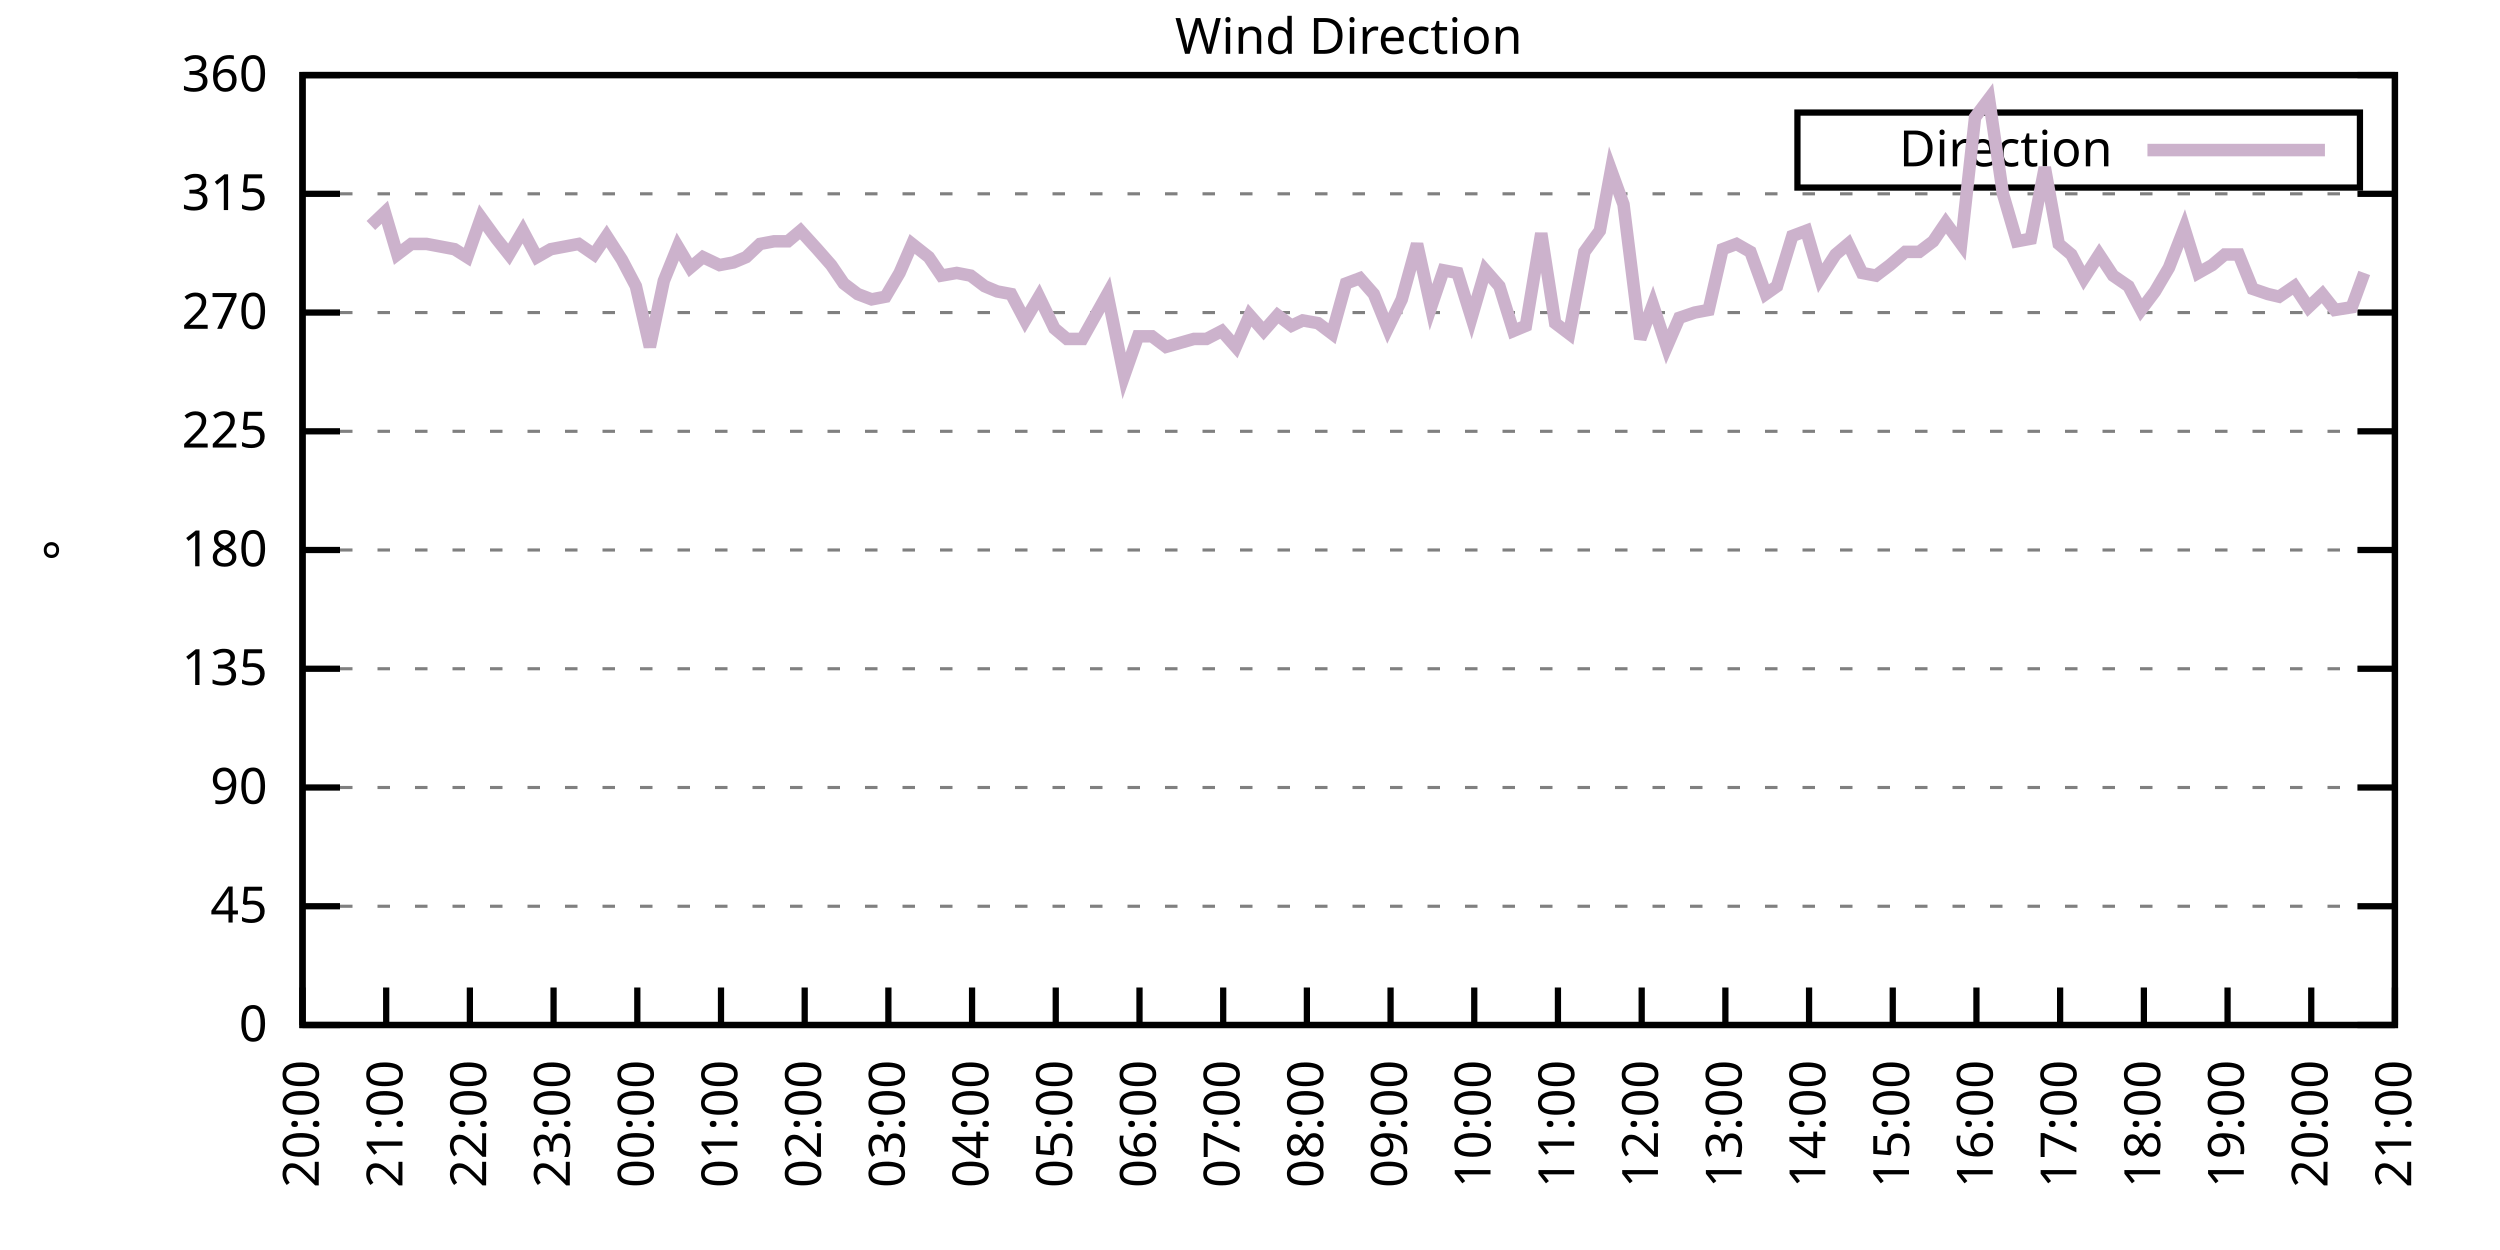
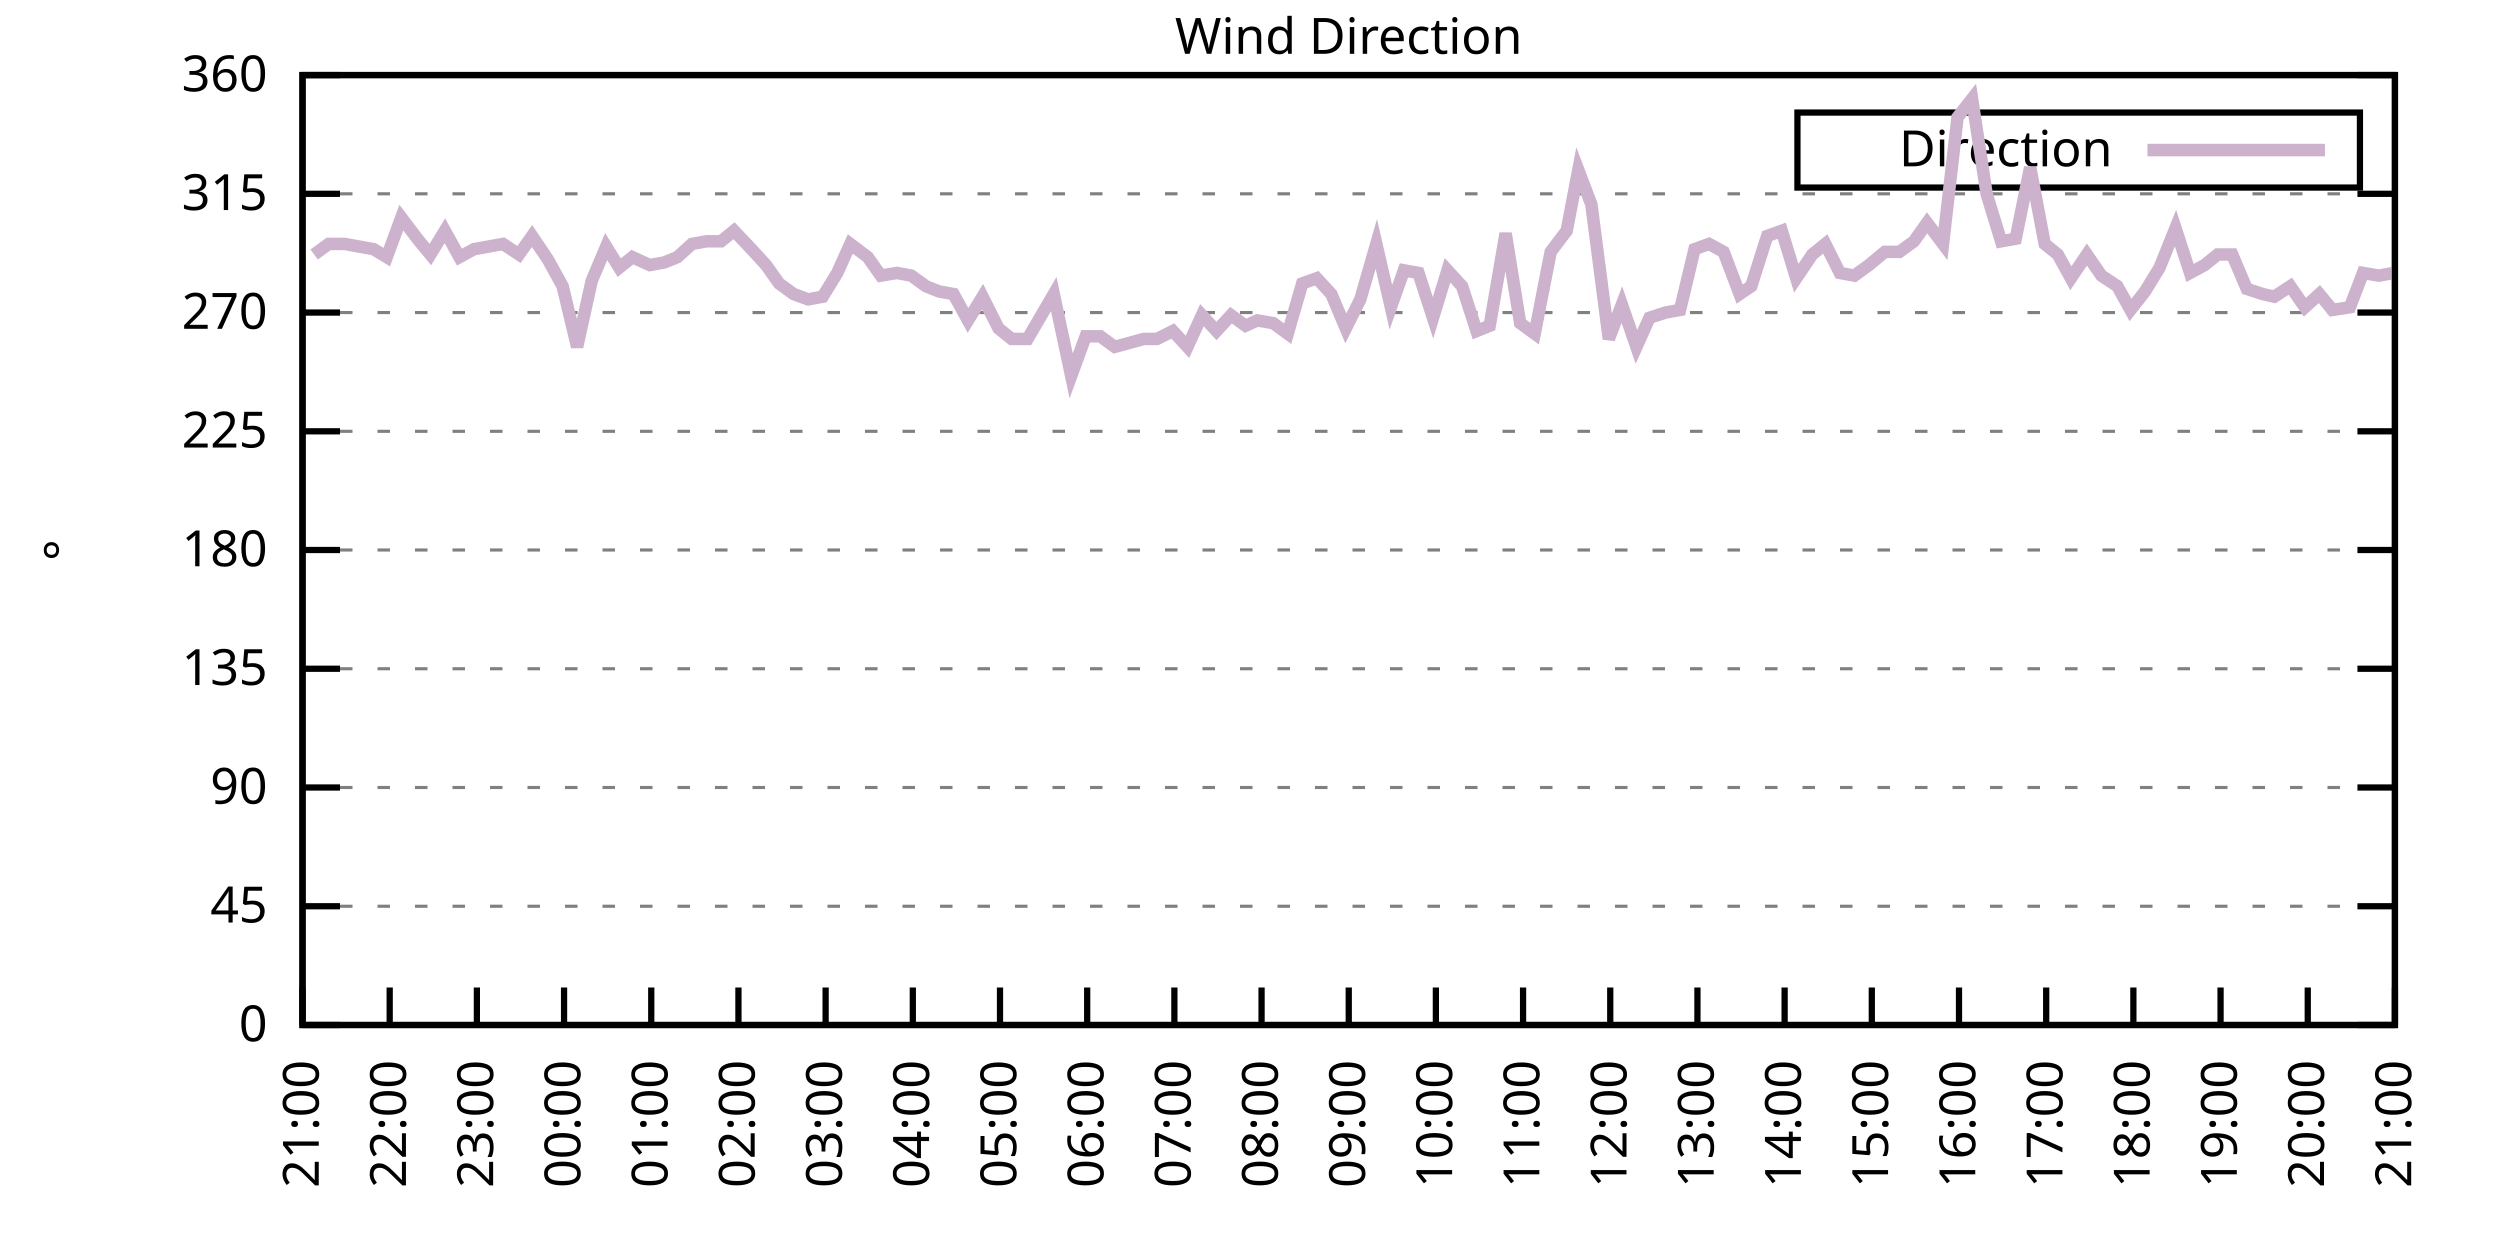
<svg xmlns="http://www.w3.org/2000/svg" xmlns:xlink="http://www.w3.org/1999/xlink" width="400" height="200" viewBox="0 0 400 200">
  <g id="gnuplot_canvas">
    <rect x="0" y="0" width="400" height="200" fill="none" />
    <defs>
      <circle id="gpDot" r="0.5" stroke-width="0.5" stroke="currentColor" />
      <path id="gpPt0" stroke-width="0.333" stroke="currentColor" d="M-1,0 h2 M0,-1 v2" />
      <path id="gpPt1" stroke-width="0.333" stroke="currentColor" d="M-1,-1 L1,1 M1,-1 L-1,1" />
      <path id="gpPt2" stroke-width="0.333" stroke="currentColor" d="M-1,0 L1,0 M0,-1 L0,1 M-1,-1 L1,1 M-1,1 L1,-1" />
      <rect id="gpPt3" stroke-width="0.333" stroke="currentColor" x="-1" y="-1" width="2" height="2" />
      <rect id="gpPt4" stroke-width="0.333" stroke="currentColor" fill="currentColor" x="-1" y="-1" width="2" height="2" />
      <circle id="gpPt5" stroke-width="0.333" stroke="currentColor" cx="0" cy="0" r="1" />
      <use xlink:href="#gpPt5" id="gpPt6" fill="currentColor" stroke="none" />
      <path id="gpPt7" stroke-width="0.333" stroke="currentColor" d="M0,-1.33 L-1.33,0.67 L1.33,0.67 z" />
      <use xlink:href="#gpPt7" id="gpPt8" fill="currentColor" stroke="none" />
      <use xlink:href="#gpPt7" id="gpPt9" stroke="currentColor" transform="rotate(180)" />
      <use xlink:href="#gpPt9" id="gpPt10" fill="currentColor" stroke="none" />
      <use xlink:href="#gpPt3" id="gpPt11" stroke="currentColor" transform="rotate(45)" />
      <use xlink:href="#gpPt11" id="gpPt12" fill="currentColor" stroke="none" />
      <path id="gpPt13" stroke-width="0.333" stroke="currentColor" d="M0,1.330 L1.265,0.411 L0.782,-1.067 L-0.782,-1.076 L-1.265,0.411 z" />
      <use xlink:href="#gpPt13" id="gpPt14" fill="currentColor" stroke="none" />
      <filter id="textbox" filterUnits="objectBoundingBox" x="0" y="0" height="1" width="1">
        <feFlood flood-color="white" flood-opacity="1" result="bgnd" />
        <feComposite in="SourceGraphic" in2="bgnd" operator="atop" />
      </filter>
      <filter id="greybox" filterUnits="objectBoundingBox" x="0" y="0" height="1" width="1">
        <feFlood flood-color="lightgrey" flood-opacity="1" result="grey" />
        <feComposite in="SourceGraphic" in2="grey" operator="atop" />
      </filter>
    </defs>
    <g fill="none" color="white" stroke="currentColor" stroke-width="1.00" stroke-linecap="butt" stroke-linejoin="miter">
</g>
    <g fill="none" color="black" stroke="currentColor" stroke-width="1.00" stroke-linecap="butt" stroke-linejoin="miter">
      <g stroke="none" shape-rendering="crispEdges">
        <polygon fill="rgb(255, 255, 255)" points="48.40,164.00 383.18,164.00 383.18,12.02 48.40,12.02 " />
      </g>
    </g>
    <g fill="none" color="black" stroke="currentColor" stroke-width="1.00" stroke-linecap="butt" stroke-linejoin="miter">
</g>
    <g fill="none" color="black" stroke="black" stroke-width="0.50" stroke-linecap="butt" stroke-linejoin="miter">
</g>
    <g fill="none" color="gray" stroke="currentColor" stroke-width="0.50" stroke-linecap="butt" stroke-linejoin="miter">
      <path stroke="gray" stroke-dasharray="2,4" class="gridline" d="M48.40,164.00 L383.19,164.00  " />
    </g>
    <g fill="none" color="gray" stroke="gray" stroke-width="1.00" stroke-linecap="butt" stroke-linejoin="miter">
</g>
    <g fill="none" color="black" stroke="currentColor" stroke-width="1.00" stroke-linecap="butt" stroke-linejoin="miter">
      <path stroke="black" d="M48.40,164.00 L54.40,164.00 M383.19,164.00 L377.19,164.00  " />
      <g transform="translate(42.80,166.60)" stroke="none" fill="black" font-family="Sans" font-size="8.00" text-anchor="end">
        <text>
          <tspan font-family="Sans"> 0</tspan>
        </text>
      </g>
    </g>
    <g fill="none" color="black" stroke="currentColor" stroke-width="1.00" stroke-linecap="butt" stroke-linejoin="miter">
</g>
    <g fill="none" color="black" stroke="black" stroke-width="0.50" stroke-linecap="butt" stroke-linejoin="miter">
</g>
    <g fill="none" color="gray" stroke="currentColor" stroke-width="0.50" stroke-linecap="butt" stroke-linejoin="miter">
      <path stroke="gray" stroke-dasharray="2,4" class="gridline" d="M48.40,145.00 L383.19,145.00  " />
    </g>
    <g fill="none" color="gray" stroke="gray" stroke-width="1.00" stroke-linecap="butt" stroke-linejoin="miter">
</g>
    <g fill="none" color="black" stroke="currentColor" stroke-width="1.00" stroke-linecap="butt" stroke-linejoin="miter">
      <path stroke="black" d="M48.40,145.00 L54.40,145.00 M383.19,145.00 L377.19,145.00  " />
      <g transform="translate(42.80,147.60)" stroke="none" fill="black" font-family="Sans" font-size="8.00" text-anchor="end">
        <text>
          <tspan font-family="Sans"> 45</tspan>
        </text>
      </g>
    </g>
    <g fill="none" color="black" stroke="currentColor" stroke-width="1.00" stroke-linecap="butt" stroke-linejoin="miter">
</g>
    <g fill="none" color="black" stroke="black" stroke-width="0.50" stroke-linecap="butt" stroke-linejoin="miter">
</g>
    <g fill="none" color="gray" stroke="currentColor" stroke-width="0.50" stroke-linecap="butt" stroke-linejoin="miter">
      <path stroke="gray" stroke-dasharray="2,4" class="gridline" d="M48.40,126.00 L383.19,126.00  " />
    </g>
    <g fill="none" color="gray" stroke="gray" stroke-width="1.00" stroke-linecap="butt" stroke-linejoin="miter">
</g>
    <g fill="none" color="black" stroke="currentColor" stroke-width="1.00" stroke-linecap="butt" stroke-linejoin="miter">
      <path stroke="black" d="M48.40,126.00 L54.40,126.00 M383.19,126.00 L377.19,126.00  " />
      <g transform="translate(42.80,128.60)" stroke="none" fill="black" font-family="Sans" font-size="8.00" text-anchor="end">
        <text>
          <tspan font-family="Sans"> 90</tspan>
        </text>
      </g>
    </g>
    <g fill="none" color="black" stroke="currentColor" stroke-width="1.00" stroke-linecap="butt" stroke-linejoin="miter">
</g>
    <g fill="none" color="black" stroke="black" stroke-width="0.50" stroke-linecap="butt" stroke-linejoin="miter">
</g>
    <g fill="none" color="gray" stroke="currentColor" stroke-width="0.50" stroke-linecap="butt" stroke-linejoin="miter">
      <path stroke="gray" stroke-dasharray="2,4" class="gridline" d="M48.40,107.00 L383.19,107.00  " />
    </g>
    <g fill="none" color="gray" stroke="gray" stroke-width="1.00" stroke-linecap="butt" stroke-linejoin="miter">
</g>
    <g fill="none" color="black" stroke="currentColor" stroke-width="1.00" stroke-linecap="butt" stroke-linejoin="miter">
      <path stroke="black" d="M48.40,107.00 L54.40,107.00 M383.19,107.00 L377.19,107.00  " />
      <g transform="translate(42.80,109.60)" stroke="none" fill="black" font-family="Sans" font-size="8.00" text-anchor="end">
        <text>
          <tspan font-family="Sans"> 135</tspan>
        </text>
      </g>
    </g>
    <g fill="none" color="black" stroke="currentColor" stroke-width="1.00" stroke-linecap="butt" stroke-linejoin="miter">
</g>
    <g fill="none" color="black" stroke="black" stroke-width="0.50" stroke-linecap="butt" stroke-linejoin="miter">
</g>
    <g fill="none" color="gray" stroke="currentColor" stroke-width="0.50" stroke-linecap="butt" stroke-linejoin="miter">
      <path stroke="gray" stroke-dasharray="2,4" class="gridline" d="M48.40,88.00 L383.19,88.00  " />
    </g>
    <g fill="none" color="gray" stroke="gray" stroke-width="1.00" stroke-linecap="butt" stroke-linejoin="miter">
</g>
    <g fill="none" color="black" stroke="currentColor" stroke-width="1.00" stroke-linecap="butt" stroke-linejoin="miter">
      <path stroke="black" d="M48.40,88.00 L54.40,88.00 M383.19,88.00 L377.19,88.00  " />
      <g transform="translate(42.80,90.60)" stroke="none" fill="black" font-family="Sans" font-size="8.00" text-anchor="end">
        <text>
          <tspan font-family="Sans"> 180</tspan>
        </text>
      </g>
    </g>
    <g fill="none" color="black" stroke="currentColor" stroke-width="1.00" stroke-linecap="butt" stroke-linejoin="miter">
</g>
    <g fill="none" color="black" stroke="black" stroke-width="0.50" stroke-linecap="butt" stroke-linejoin="miter">
</g>
    <g fill="none" color="gray" stroke="currentColor" stroke-width="0.50" stroke-linecap="butt" stroke-linejoin="miter">
      <path stroke="gray" stroke-dasharray="2,4" class="gridline" d="M48.40,69.01 L383.19,69.01  " />
    </g>
    <g fill="none" color="gray" stroke="gray" stroke-width="1.00" stroke-linecap="butt" stroke-linejoin="miter">
</g>
    <g fill="none" color="black" stroke="currentColor" stroke-width="1.00" stroke-linecap="butt" stroke-linejoin="miter">
      <path stroke="black" d="M48.40,69.01 L54.40,69.01 M383.19,69.01 L377.19,69.01  " />
      <g transform="translate(42.80,71.61)" stroke="none" fill="black" font-family="Sans" font-size="8.00" text-anchor="end">
        <text>
          <tspan font-family="Sans"> 225</tspan>
        </text>
      </g>
    </g>
    <g fill="none" color="black" stroke="currentColor" stroke-width="1.00" stroke-linecap="butt" stroke-linejoin="miter">
</g>
    <g fill="none" color="black" stroke="black" stroke-width="0.50" stroke-linecap="butt" stroke-linejoin="miter">
</g>
    <g fill="none" color="gray" stroke="currentColor" stroke-width="0.50" stroke-linecap="butt" stroke-linejoin="miter">
      <path stroke="gray" stroke-dasharray="2,4" class="gridline" d="M48.40,50.01 L383.19,50.01  " />
    </g>
    <g fill="none" color="gray" stroke="gray" stroke-width="1.00" stroke-linecap="butt" stroke-linejoin="miter">
</g>
    <g fill="none" color="black" stroke="currentColor" stroke-width="1.00" stroke-linecap="butt" stroke-linejoin="miter">
      <path stroke="black" d="M48.40,50.01 L54.40,50.01 M383.19,50.01 L377.19,50.01  " />
      <g transform="translate(42.80,52.61)" stroke="none" fill="black" font-family="Sans" font-size="8.00" text-anchor="end">
        <text>
          <tspan font-family="Sans"> 270</tspan>
        </text>
      </g>
    </g>
    <g fill="none" color="black" stroke="currentColor" stroke-width="1.00" stroke-linecap="butt" stroke-linejoin="miter">
</g>
    <g fill="none" color="black" stroke="black" stroke-width="0.50" stroke-linecap="butt" stroke-linejoin="miter">
</g>
    <g fill="none" color="gray" stroke="currentColor" stroke-width="0.50" stroke-linecap="butt" stroke-linejoin="miter">
      <path stroke="gray" stroke-dasharray="2,4" class="gridline" d="M48.40,31.01 L383.19,31.01  " />
    </g>
    <g fill="none" color="gray" stroke="gray" stroke-width="1.00" stroke-linecap="butt" stroke-linejoin="miter">
</g>
    <g fill="none" color="black" stroke="currentColor" stroke-width="1.00" stroke-linecap="butt" stroke-linejoin="miter">
      <path stroke="black" d="M48.40,31.01 L54.40,31.01 M383.19,31.01 L377.19,31.01  " />
      <g transform="translate(42.80,33.61)" stroke="none" fill="black" font-family="Sans" font-size="8.00" text-anchor="end">
        <text>
          <tspan font-family="Sans"> 315</tspan>
        </text>
      </g>
    </g>
    <g fill="none" color="black" stroke="currentColor" stroke-width="1.00" stroke-linecap="butt" stroke-linejoin="miter">
</g>
    <g fill="none" color="black" stroke="black" stroke-width="0.50" stroke-linecap="butt" stroke-linejoin="miter">
</g>
    <g fill="none" color="gray" stroke="currentColor" stroke-width="0.50" stroke-linecap="butt" stroke-linejoin="miter">
      <path stroke="gray" stroke-dasharray="2,4" class="gridline" d="M48.40,12.01 L383.19,12.01  " />
    </g>
    <g fill="none" color="gray" stroke="gray" stroke-width="1.00" stroke-linecap="butt" stroke-linejoin="miter">
</g>
    <g fill="none" color="black" stroke="currentColor" stroke-width="1.00" stroke-linecap="butt" stroke-linejoin="miter">
      <path stroke="black" d="M48.40,12.01 L54.40,12.01 M383.19,12.01 L377.19,12.01  " />
      <g transform="translate(42.80,14.61)" stroke="none" fill="black" font-family="Sans" font-size="8.00" text-anchor="end">
        <text>
          <tspan font-family="Sans"> 360</tspan>
        </text>
      </g>
    </g>
    <g fill="none" color="black" stroke="currentColor" stroke-width="1.00" stroke-linecap="butt" stroke-linejoin="miter">
      <path stroke="black" d="M48.40,164.00 L48.40,158.00  " />
      <g transform="translate(51.00,169.60) rotate(270.00)" stroke="none" fill="black" font-family="Sans" font-size="8.00" text-anchor="end">
        <text>
-           <tspan font-family="Sans">20:00</tspan>
-         </text>
-       </g>
-     </g>
-     <g fill="none" color="black" stroke="currentColor" stroke-width="1.00" stroke-linecap="butt" stroke-linejoin="miter">
-       <path stroke="black" d="M61.79,164.00 L61.79,158.00  " />
-       <g transform="translate(64.39,169.60) rotate(270.00)" stroke="none" fill="black" font-family="Sans" font-size="8.00" text-anchor="end">
-         <text>
          <tspan font-family="Sans">21:00</tspan>
        </text>
      </g>
    </g>
    <g fill="none" color="black" stroke="currentColor" stroke-width="1.00" stroke-linecap="butt" stroke-linejoin="miter">
-       <path stroke="black" d="M75.18,164.00 L75.18,158.00  " />
-       <g transform="translate(77.78,169.60) rotate(270.00)" stroke="none" fill="black" font-family="Sans" font-size="8.00" text-anchor="end">
+       <path stroke="black" d="M62.35,164.00 L62.35,158.00  " />
+       <g transform="translate(64.95,169.60) rotate(270.00)" stroke="none" fill="black" font-family="Sans" font-size="8.00" text-anchor="end">
        <text>
          <tspan font-family="Sans">22:00</tspan>
        </text>
      </g>
    </g>
    <g fill="none" color="black" stroke="currentColor" stroke-width="1.00" stroke-linecap="butt" stroke-linejoin="miter">
-       <path stroke="black" d="M88.57,164.00 L88.57,158.00  " />
-       <g transform="translate(91.17,169.60) rotate(270.00)" stroke="none" fill="black" font-family="Sans" font-size="8.00" text-anchor="end">
+       <path stroke="black" d="M76.30,164.00 L76.30,158.00  " />
+       <g transform="translate(78.90,169.60) rotate(270.00)" stroke="none" fill="black" font-family="Sans" font-size="8.00" text-anchor="end">
        <text>
          <tspan font-family="Sans">23:00</tspan>
        </text>
      </g>
    </g>
    <g fill="none" color="black" stroke="currentColor" stroke-width="1.00" stroke-linecap="butt" stroke-linejoin="miter">
-       <path stroke="black" d="M101.97,164.00 L101.97,158.00  " />
-       <g transform="translate(104.57,169.60) rotate(270.00)" stroke="none" fill="black" font-family="Sans" font-size="8.00" text-anchor="end">
+       <path stroke="black" d="M90.25,164.00 L90.25,158.00  " />
+       <g transform="translate(92.85,169.60) rotate(270.00)" stroke="none" fill="black" font-family="Sans" font-size="8.00" text-anchor="end">
        <text>
          <tspan font-family="Sans">00:00</tspan>
        </text>
      </g>
    </g>
    <g fill="none" color="black" stroke="currentColor" stroke-width="1.00" stroke-linecap="butt" stroke-linejoin="miter">
-       <path stroke="black" d="M115.36,164.00 L115.36,158.00  " />
-       <g transform="translate(117.96,169.60) rotate(270.00)" stroke="none" fill="black" font-family="Sans" font-size="8.00" text-anchor="end">
+       <path stroke="black" d="M104.20,164.00 L104.20,158.00  " />
+       <g transform="translate(106.80,169.60) rotate(270.00)" stroke="none" fill="black" font-family="Sans" font-size="8.00" text-anchor="end">
        <text>
          <tspan font-family="Sans">01:00</tspan>
        </text>
      </g>
    </g>
    <g fill="none" color="black" stroke="currentColor" stroke-width="1.00" stroke-linecap="butt" stroke-linejoin="miter">
-       <path stroke="black" d="M128.75,164.00 L128.75,158.00  " />
-       <g transform="translate(131.35,169.60) rotate(270.00)" stroke="none" fill="black" font-family="Sans" font-size="8.00" text-anchor="end">
+       <path stroke="black" d="M118.15,164.00 L118.15,158.00  " />
+       <g transform="translate(120.75,169.60) rotate(270.00)" stroke="none" fill="black" font-family="Sans" font-size="8.00" text-anchor="end">
        <text>
          <tspan font-family="Sans">02:00</tspan>
        </text>
      </g>
    </g>
    <g fill="none" color="black" stroke="currentColor" stroke-width="1.00" stroke-linecap="butt" stroke-linejoin="miter">
-       <path stroke="black" d="M142.14,164.00 L142.14,158.00  " />
-       <g transform="translate(144.74,169.60) rotate(270.00)" stroke="none" fill="black" font-family="Sans" font-size="8.00" text-anchor="end">
+       <path stroke="black" d="M132.10,164.00 L132.10,158.00  " />
+       <g transform="translate(134.70,169.60) rotate(270.00)" stroke="none" fill="black" font-family="Sans" font-size="8.00" text-anchor="end">
        <text>
          <tspan font-family="Sans">03:00</tspan>
        </text>
      </g>
    </g>
    <g fill="none" color="black" stroke="currentColor" stroke-width="1.00" stroke-linecap="butt" stroke-linejoin="miter">
-       <path stroke="black" d="M155.53,164.00 L155.53,158.00  " />
-       <g transform="translate(158.13,169.60) rotate(270.00)" stroke="none" fill="black" font-family="Sans" font-size="8.00" text-anchor="end">
+       <path stroke="black" d="M146.05,164.00 L146.05,158.00  " />
+       <g transform="translate(148.65,169.60) rotate(270.00)" stroke="none" fill="black" font-family="Sans" font-size="8.00" text-anchor="end">
        <text>
          <tspan font-family="Sans">04:00</tspan>
        </text>
      </g>
    </g>
    <g fill="none" color="black" stroke="currentColor" stroke-width="1.00" stroke-linecap="butt" stroke-linejoin="miter">
-       <path stroke="black" d="M168.92,164.00 L168.92,158.00  " />
-       <g transform="translate(171.52,169.60) rotate(270.00)" stroke="none" fill="black" font-family="Sans" font-size="8.00" text-anchor="end">
+       <path stroke="black" d="M160.00,164.00 L160.00,158.00  " />
+       <g transform="translate(162.60,169.60) rotate(270.00)" stroke="none" fill="black" font-family="Sans" font-size="8.00" text-anchor="end">
        <text>
          <tspan font-family="Sans">05:00</tspan>
        </text>
      </g>
    </g>
    <g fill="none" color="black" stroke="currentColor" stroke-width="1.00" stroke-linecap="butt" stroke-linejoin="miter">
-       <path stroke="black" d="M182.32,164.00 L182.32,158.00  " />
-       <g transform="translate(184.92,169.60) rotate(270.00)" stroke="none" fill="black" font-family="Sans" font-size="8.00" text-anchor="end">
+       <path stroke="black" d="M173.95,164.00 L173.95,158.00  " />
+       <g transform="translate(176.55,169.60) rotate(270.00)" stroke="none" fill="black" font-family="Sans" font-size="8.00" text-anchor="end">
        <text>
          <tspan font-family="Sans">06:00</tspan>
        </text>
      </g>
    </g>
    <g fill="none" color="black" stroke="currentColor" stroke-width="1.00" stroke-linecap="butt" stroke-linejoin="miter">
-       <path stroke="black" d="M195.71,164.00 L195.71,158.00  " />
-       <g transform="translate(198.31,169.60) rotate(270.00)" stroke="none" fill="black" font-family="Sans" font-size="8.00" text-anchor="end">
+       <path stroke="black" d="M187.90,164.00 L187.90,158.00  " />
+       <g transform="translate(190.50,169.60) rotate(270.00)" stroke="none" fill="black" font-family="Sans" font-size="8.00" text-anchor="end">
        <text>
          <tspan font-family="Sans">07:00</tspan>
        </text>
      </g>
    </g>
    <g fill="none" color="black" stroke="currentColor" stroke-width="1.00" stroke-linecap="butt" stroke-linejoin="miter">
-       <path stroke="black" d="M209.10,164.00 L209.10,158.00  " />
-       <g transform="translate(211.70,169.60) rotate(270.00)" stroke="none" fill="black" font-family="Sans" font-size="8.00" text-anchor="end">
+       <path stroke="black" d="M201.85,164.00 L201.85,158.00  " />
+       <g transform="translate(204.45,169.60) rotate(270.00)" stroke="none" fill="black" font-family="Sans" font-size="8.00" text-anchor="end">
        <text>
          <tspan font-family="Sans">08:00</tspan>
        </text>
      </g>
    </g>
    <g fill="none" color="black" stroke="currentColor" stroke-width="1.00" stroke-linecap="butt" stroke-linejoin="miter">
-       <path stroke="black" d="M222.49,164.00 L222.49,158.00  " />
-       <g transform="translate(225.09,169.60) rotate(270.00)" stroke="none" fill="black" font-family="Sans" font-size="8.00" text-anchor="end">
+       <path stroke="black" d="M215.80,164.00 L215.80,158.00  " />
+       <g transform="translate(218.40,169.60) rotate(270.00)" stroke="none" fill="black" font-family="Sans" font-size="8.00" text-anchor="end">
        <text>
          <tspan font-family="Sans">09:00</tspan>
        </text>
      </g>
    </g>
    <g fill="none" color="black" stroke="currentColor" stroke-width="1.00" stroke-linecap="butt" stroke-linejoin="miter">
-       <path stroke="black" d="M235.88,164.00 L235.88,158.00  " />
-       <g transform="translate(238.48,169.60) rotate(270.00)" stroke="none" fill="black" font-family="Sans" font-size="8.00" text-anchor="end">
+       <path stroke="black" d="M229.74,164.00 L229.74,158.00  " />
+       <g transform="translate(232.34,169.60) rotate(270.00)" stroke="none" fill="black" font-family="Sans" font-size="8.00" text-anchor="end">
        <text>
          <tspan font-family="Sans">10:00</tspan>
        </text>
      </g>
    </g>
    <g fill="none" color="black" stroke="currentColor" stroke-width="1.00" stroke-linecap="butt" stroke-linejoin="miter">
-       <path stroke="black" d="M249.27,164.00 L249.27,158.00  " />
-       <g transform="translate(251.87,169.60) rotate(270.00)" stroke="none" fill="black" font-family="Sans" font-size="8.00" text-anchor="end">
+       <path stroke="black" d="M243.69,164.00 L243.69,158.00  " />
+       <g transform="translate(246.29,169.60) rotate(270.00)" stroke="none" fill="black" font-family="Sans" font-size="8.00" text-anchor="end">
        <text>
          <tspan font-family="Sans">11:00</tspan>
        </text>
      </g>
    </g>
    <g fill="none" color="black" stroke="currentColor" stroke-width="1.00" stroke-linecap="butt" stroke-linejoin="miter">
-       <path stroke="black" d="M262.67,164.00 L262.67,158.00  " />
-       <g transform="translate(265.27,169.60) rotate(270.00)" stroke="none" fill="black" font-family="Sans" font-size="8.00" text-anchor="end">
+       <path stroke="black" d="M257.64,164.00 L257.64,158.00  " />
+       <g transform="translate(260.24,169.60) rotate(270.00)" stroke="none" fill="black" font-family="Sans" font-size="8.00" text-anchor="end">
        <text>
          <tspan font-family="Sans">12:00</tspan>
        </text>
      </g>
    </g>
    <g fill="none" color="black" stroke="currentColor" stroke-width="1.00" stroke-linecap="butt" stroke-linejoin="miter">
-       <path stroke="black" d="M276.06,164.00 L276.06,158.00  " />
-       <g transform="translate(278.66,169.60) rotate(270.00)" stroke="none" fill="black" font-family="Sans" font-size="8.00" text-anchor="end">
+       <path stroke="black" d="M271.59,164.00 L271.59,158.00  " />
+       <g transform="translate(274.19,169.60) rotate(270.00)" stroke="none" fill="black" font-family="Sans" font-size="8.00" text-anchor="end">
        <text>
          <tspan font-family="Sans">13:00</tspan>
        </text>
      </g>
    </g>
    <g fill="none" color="black" stroke="currentColor" stroke-width="1.00" stroke-linecap="butt" stroke-linejoin="miter">
-       <path stroke="black" d="M289.45,164.00 L289.45,158.00  " />
-       <g transform="translate(292.05,169.60) rotate(270.00)" stroke="none" fill="black" font-family="Sans" font-size="8.00" text-anchor="end">
+       <path stroke="black" d="M285.54,164.00 L285.54,158.00  " />
+       <g transform="translate(288.14,169.60) rotate(270.00)" stroke="none" fill="black" font-family="Sans" font-size="8.00" text-anchor="end">
        <text>
          <tspan font-family="Sans">14:00</tspan>
        </text>
      </g>
    </g>
    <g fill="none" color="black" stroke="currentColor" stroke-width="1.00" stroke-linecap="butt" stroke-linejoin="miter">
-       <path stroke="black" d="M302.84,164.00 L302.84,158.00  " />
-       <g transform="translate(305.44,169.60) rotate(270.00)" stroke="none" fill="black" font-family="Sans" font-size="8.00" text-anchor="end">
+       <path stroke="black" d="M299.49,164.00 L299.49,158.00  " />
+       <g transform="translate(302.09,169.60) rotate(270.00)" stroke="none" fill="black" font-family="Sans" font-size="8.00" text-anchor="end">
        <text>
          <tspan font-family="Sans">15:00</tspan>
        </text>
      </g>
    </g>
    <g fill="none" color="black" stroke="currentColor" stroke-width="1.00" stroke-linecap="butt" stroke-linejoin="miter">
-       <path stroke="black" d="M316.23,164.00 L316.23,158.00  " />
-       <g transform="translate(318.83,169.60) rotate(270.00)" stroke="none" fill="black" font-family="Sans" font-size="8.00" text-anchor="end">
+       <path stroke="black" d="M313.44,164.00 L313.44,158.00  " />
+       <g transform="translate(316.04,169.60) rotate(270.00)" stroke="none" fill="black" font-family="Sans" font-size="8.00" text-anchor="end">
        <text>
          <tspan font-family="Sans">16:00</tspan>
        </text>
      </g>
    </g>
    <g fill="none" color="black" stroke="currentColor" stroke-width="1.00" stroke-linecap="butt" stroke-linejoin="miter">
-       <path stroke="black" d="M329.62,164.00 L329.62,158.00  " />
-       <g transform="translate(332.22,169.60) rotate(270.00)" stroke="none" fill="black" font-family="Sans" font-size="8.00" text-anchor="end">
+       <path stroke="black" d="M327.39,164.00 L327.39,158.00  " />
+       <g transform="translate(329.99,169.60) rotate(270.00)" stroke="none" fill="black" font-family="Sans" font-size="8.00" text-anchor="end">
        <text>
          <tspan font-family="Sans">17:00</tspan>
        </text>
      </g>
    </g>
    <g fill="none" color="black" stroke="currentColor" stroke-width="1.00" stroke-linecap="butt" stroke-linejoin="miter">
-       <path stroke="black" d="M343.02,164.00 L343.02,158.00  " />
-       <g transform="translate(345.62,169.60) rotate(270.00)" stroke="none" fill="black" font-family="Sans" font-size="8.00" text-anchor="end">
+       <path stroke="black" d="M341.34,164.00 L341.34,158.00  " />
+       <g transform="translate(343.94,169.60) rotate(270.00)" stroke="none" fill="black" font-family="Sans" font-size="8.00" text-anchor="end">
        <text>
          <tspan font-family="Sans">18:00</tspan>
        </text>
      </g>
    </g>
    <g fill="none" color="black" stroke="currentColor" stroke-width="1.00" stroke-linecap="butt" stroke-linejoin="miter">
-       <path stroke="black" d="M356.41,164.00 L356.41,158.00  " />
-       <g transform="translate(359.01,169.60) rotate(270.00)" stroke="none" fill="black" font-family="Sans" font-size="8.00" text-anchor="end">
+       <path stroke="black" d="M355.29,164.00 L355.29,158.00  " />
+       <g transform="translate(357.89,169.60) rotate(270.00)" stroke="none" fill="black" font-family="Sans" font-size="8.00" text-anchor="end">
        <text>
          <tspan font-family="Sans">19:00</tspan>
        </text>
      </g>
    </g>
    <g fill="none" color="black" stroke="currentColor" stroke-width="1.00" stroke-linecap="butt" stroke-linejoin="miter">
-       <path stroke="black" d="M369.80,164.00 L369.80,158.00  " />
-       <g transform="translate(372.40,169.60) rotate(270.00)" stroke="none" fill="black" font-family="Sans" font-size="8.00" text-anchor="end">
+       <path stroke="black" d="M369.24,164.00 L369.24,158.00  " />
+       <g transform="translate(371.84,169.60) rotate(270.00)" stroke="none" fill="black" font-family="Sans" font-size="8.00" text-anchor="end">
        <text>
          <tspan font-family="Sans">20:00</tspan>
        </text>
      </g>
    </g>
    <g fill="none" color="black" stroke="currentColor" stroke-width="1.00" stroke-linecap="butt" stroke-linejoin="miter">
      <path stroke="black" d="M383.19,164.00 L383.19,158.00  " />
      <g transform="translate(385.79,169.60) rotate(270.00)" stroke="none" fill="black" font-family="Sans" font-size="8.00" text-anchor="end">
        <text>
          <tspan font-family="Sans">21:00</tspan>
        </text>
      </g>
    </g>
    <g fill="none" color="black" stroke="currentColor" stroke-width="1.00" stroke-linecap="butt" stroke-linejoin="miter">
</g>
    <g fill="none" color="black" stroke="currentColor" stroke-width="1.00" stroke-linecap="butt" stroke-linejoin="miter">
      <path stroke="black" d="M48.40,12.01 L48.40,164.00 L383.19,164.00 L383.19,12.01 L48.40,12.01 Z  " />
    </g>
    <g fill="none" color="black" stroke="currentColor" stroke-width="1.00" stroke-linecap="butt" stroke-linejoin="miter">
</g>
    <g fill="none" color="black" stroke="currentColor" stroke-width="1.00" stroke-linecap="butt" stroke-linejoin="miter">
      <path stroke="black" d="M287.59,30.01 L287.59,18.01 L377.59,18.01 L377.59,30.01 L287.59,30.01 Z  " />
    </g>
    <g id="Wind_direction_plot_1">
      <g fill="none" color="white" stroke="black" stroke-width="2.00" stroke-linecap="butt" stroke-linejoin="miter">
</g>
      <g fill="none" color="black" stroke="currentColor" stroke-width="2.00" stroke-linecap="butt" stroke-linejoin="miter">
        <g transform="translate(337.99,26.61)" stroke="none" fill="black" font-family="Sans" font-size="8.00" text-anchor="end">
          <text>
            <tspan font-family="Sans">Direction</tspan>
          </text>
        </g>
      </g>
      <g fill="none" color="black" stroke="currentColor" stroke-width="2.00" stroke-linecap="butt" stroke-linejoin="miter">
-         <path stroke="rgb(204, 178, 204)" d="M343.59,24.01 L371.99,24.01 M59.34,36.08 L61.57,33.96 L63.58,40.72 L65.81,39.03 L68.26,39.03 L70.50,39.45   L72.73,39.87 L74.74,41.14 L76.97,34.81 L79.42,38.19 L81.43,40.72 L83.66,36.92 L85.90,41.14 L88.13,39.87   L90.36,39.45 L92.59,39.03 L95.05,40.72 L97.06,37.76 L99.51,41.56 L101.74,45.79 L103.98,55.50 L106.21,44.94   L108.44,39.45 L110.45,42.83 L112.46,41.14 L115.13,42.41 L117.37,41.99 L119.38,41.14 L121.61,39.03 L123.84,38.61   L126.07,38.61 L128.08,36.92 L130.76,39.87 L132.99,42.41 L135.00,45.36 L137.23,47.05 L139.46,47.90 L141.69,47.47   L143.93,43.67 L145.94,39.03 L148.61,41.14 L150.62,44.10 L153.08,43.67 L155.31,44.10 L157.54,45.79 L159.55,46.63   L161.78,47.05 L164.01,51.27 L166.25,47.47 L168.70,52.54 L170.71,54.23 L173.17,54.23 L177.18,47.05 L179.86,60.14   L182.09,53.81 L184.32,53.81 L186.56,55.50 L191.02,54.23 L193.03,54.23 L195.48,52.96 L197.72,55.50 L199.95,50.43   L202.18,52.96 L204.41,50.43 L206.64,52.12 L208.43,51.27 L210.88,51.70 L213.12,53.39 L215.35,45.36 L217.58,44.52   L219.81,47.05 L222.04,52.54 L224.28,47.90 L226.73,39.03 L228.96,49.16 L230.97,43.25 L233.20,43.67 L235.44,50.85   L237.67,43.25 L239.90,45.79 L242.13,52.96 L244.14,52.12 L246.60,37.34 L248.83,51.70 L251.06,53.39 L253.51,40.30   L255.97,36.92 L257.76,27.21 L259.76,32.70 L262.44,54.23 L264.45,48.74 L266.68,55.50 L268.69,50.85 L271.15,50.01   L273.38,49.59 L275.61,39.87 L277.84,39.03 L280.07,40.30 L282.53,47.05 L284.32,45.79 L286.77,37.76 L289.00,36.92   L291.23,44.52 L293.69,40.72 L295.70,39.03 L297.93,43.67 L300.16,44.10 L302.39,42.41 L304.85,40.30 L307.08,40.30   L309.31,38.61 L311.32,35.65 L313.78,39.03 L316.01,18.77 L318.24,15.81 L320.47,31.01 L322.70,38.61 L324.94,38.19   L327.17,26.79 L329.40,39.03 L331.41,40.72 L333.42,44.52 L335.87,40.72 L338.10,44.10 L340.56,45.79 L342.57,49.59   L344.80,46.63 L347.03,42.83 L349.49,36.50 L351.72,43.67 L353.95,42.41 L355.96,40.72 L358.19,40.72 L360.42,46.21   L362.88,47.05 L364.66,47.47 L367.12,45.79 L369.35,49.16 L371.58,47.05 L373.59,49.59 L376.27,49.16 L378.28,43.67    " />
+         <path stroke="rgb(204, 178, 204)" d="M343.59,24.01 L371.99,24.01 M50.26,40.72 L52.58,39.03 L55.14,39.03 L57.47,39.45 L59.79,39.87 L61.88,41.14   L64.21,34.81 L66.77,38.19 L68.86,40.72 L71.18,36.92 L73.51,41.14 L75.83,39.87 L78.16,39.45 L80.48,39.03   L83.04,40.72 L85.13,37.76 L87.69,41.56 L90.02,45.79 L92.34,55.50 L94.67,44.94 L96.99,39.45 L99.08,42.83   L101.18,41.14 L103.97,42.41 L106.29,41.99 L108.38,41.14 L110.71,39.03 L113.03,38.61 L115.36,38.61 L117.45,36.92   L120.24,39.87 L122.57,42.41 L124.66,45.36 L126.98,47.05 L129.31,47.90 L131.63,47.47 L133.96,43.67 L136.05,39.03   L138.84,41.14 L140.93,44.10 L143.49,43.67 L145.81,44.10 L148.14,45.79 L150.23,46.63 L152.56,47.05 L154.88,51.27   L157.21,47.47 L159.76,52.54 L161.86,54.23 L164.41,54.23 L168.60,47.05 L171.39,60.14 L173.71,53.81 L176.04,53.81   L178.36,55.50 L183.01,54.23 L185.11,54.23 L187.66,52.96 L189.99,55.50 L192.31,50.43 L194.64,52.96 L196.96,50.43   L199.29,52.12 L201.15,51.27 L203.71,51.70 L206.03,53.39 L208.36,45.36 L210.68,44.52 L213.01,47.05 L215.33,52.54   L217.65,47.90 L220.21,39.03 L222.54,49.16 L224.63,43.25 L226.95,43.67 L229.28,50.85 L231.60,43.25 L233.93,45.79   L236.25,52.96 L238.35,52.12 L240.90,37.34 L243.23,51.70 L245.55,53.39 L248.11,40.30 L250.67,36.92 L252.53,27.21   L254.62,32.70 L257.41,54.23 L259.50,48.74 L261.83,55.50 L263.92,50.85 L266.48,50.01 L268.80,49.59 L271.13,39.87   L273.45,39.03 L275.78,40.30 L278.34,47.05 L280.20,45.79 L282.75,37.76 L285.08,36.92 L287.40,44.52 L289.96,40.72   L292.05,39.03 L294.38,43.67 L296.70,44.10 L299.03,42.41 L301.58,40.30 L303.91,40.30 L306.23,38.61 L308.33,35.65   L310.88,39.03 L313.21,18.77 L315.53,15.81 L317.86,31.01 L320.18,38.61 L322.51,38.19 L324.83,26.79 L327.16,39.03   L329.25,40.72 L331.34,44.52 L333.90,40.72 L336.23,44.10 L338.78,45.79 L340.88,49.59 L343.20,46.63 L345.53,42.83   L348.08,36.50 L350.41,43.67 L352.73,42.41 L354.83,40.72 L357.15,40.72 L359.48,46.21 L362.03,47.05 L363.89,47.47   L366.45,45.79 L368.78,49.16 L371.10,47.05 L373.19,49.59 L375.98,49.16 L378.08,43.67 L380.63,44.10 L382.96,43.67    " />
      </g>
    </g>
    <g fill="none" color="black" stroke="currentColor" stroke-width="2.00" stroke-linecap="butt" stroke-linejoin="miter">
</g>
    <g fill="none" color="black" stroke="black" stroke-width="1.00" stroke-linecap="butt" stroke-linejoin="miter">
</g>
    <g fill="none" color="black" stroke="currentColor" stroke-width="1.00" stroke-linecap="butt" stroke-linejoin="miter">
      <path stroke="black" d="M48.40,12.01 L48.40,164.00 L383.19,164.00 L383.19,12.01 L48.40,12.01 Z  " />
      <g transform="translate(12.80,88.01) rotate(270.00)" stroke="none" fill="black" font-family="Sans" font-size="8.00" text-anchor="middle">
        <text>
          <tspan font-family="Sans">°</tspan>
        </text>
      </g>
    </g>
    <g fill="none" color="black" stroke="currentColor" stroke-width="1.00" stroke-linecap="butt" stroke-linejoin="miter">
</g>
    <g fill="none" color="black" stroke="currentColor" stroke-width="1.00" stroke-linecap="butt" stroke-linejoin="miter">
      <g transform="translate(215.79,8.61)" stroke="none" fill="black" font-family="Sans" font-size="8.00" text-anchor="middle">
        <text>
          <tspan font-family="Sans">Wind Direction</tspan>
        </text>
      </g>
    </g>
    <g fill="none" color="black" stroke="currentColor" stroke-width="1.00" stroke-linecap="butt" stroke-linejoin="miter">
</g>
  </g>
</svg>
